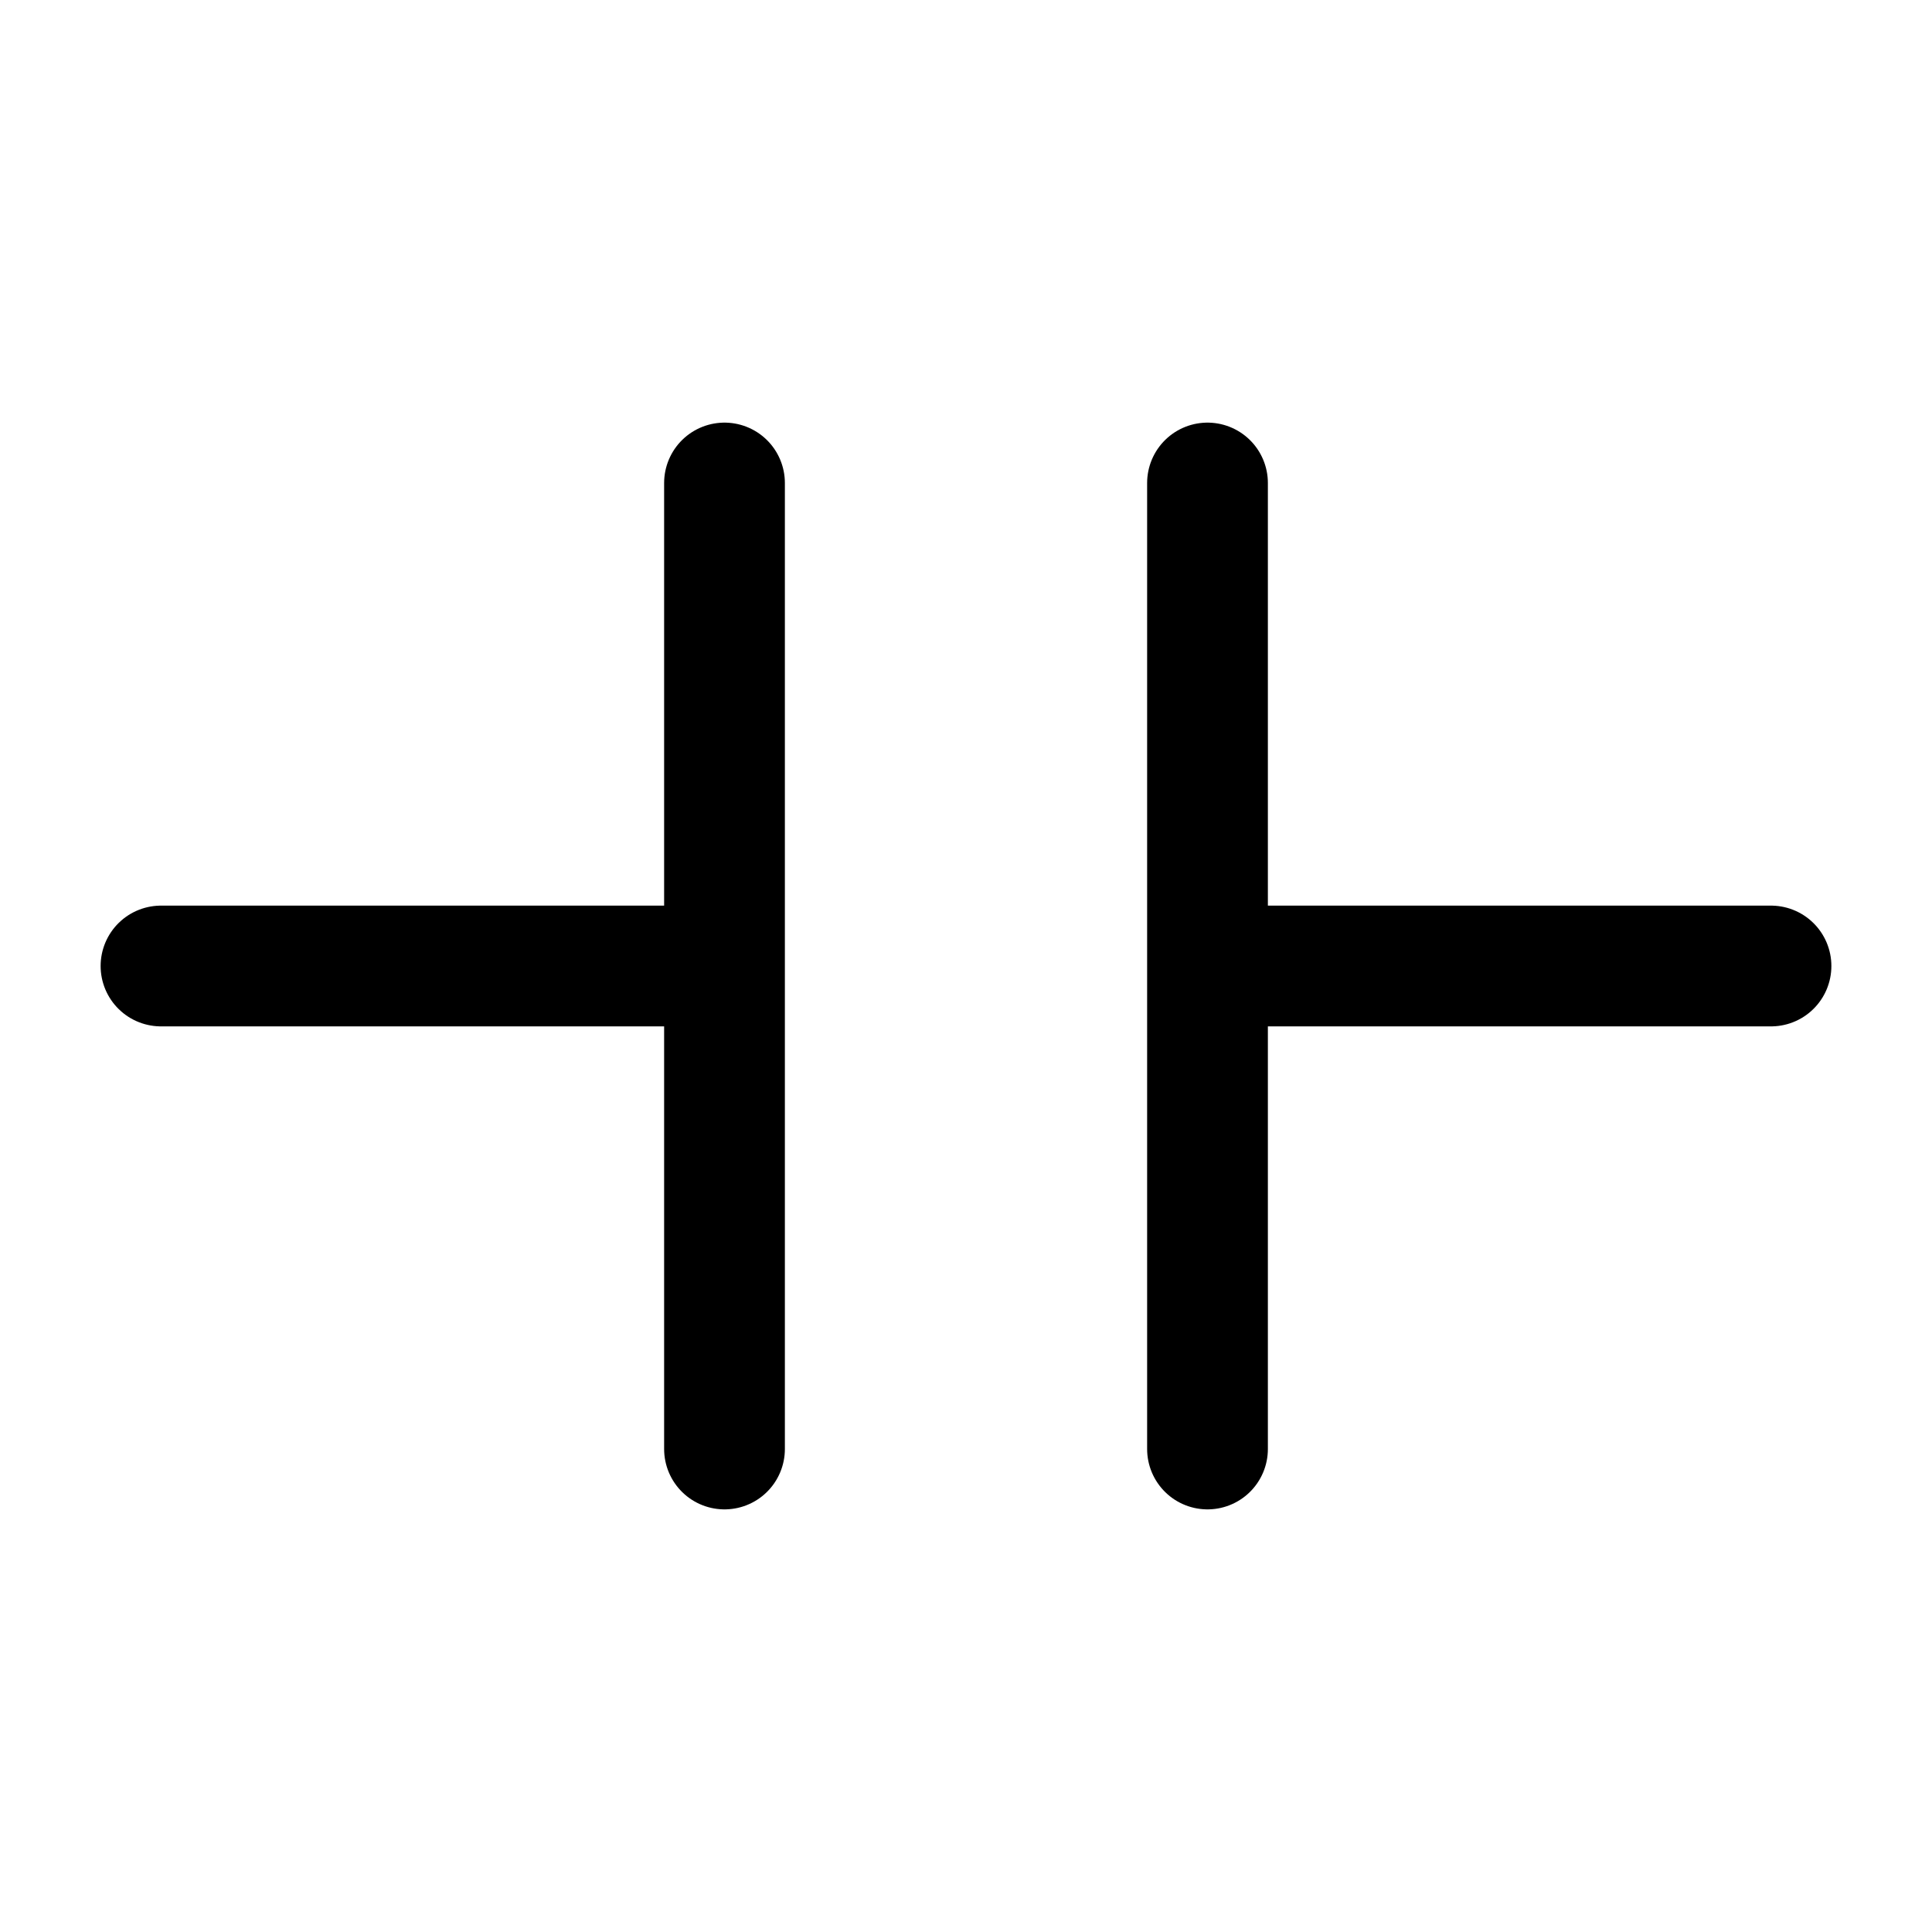
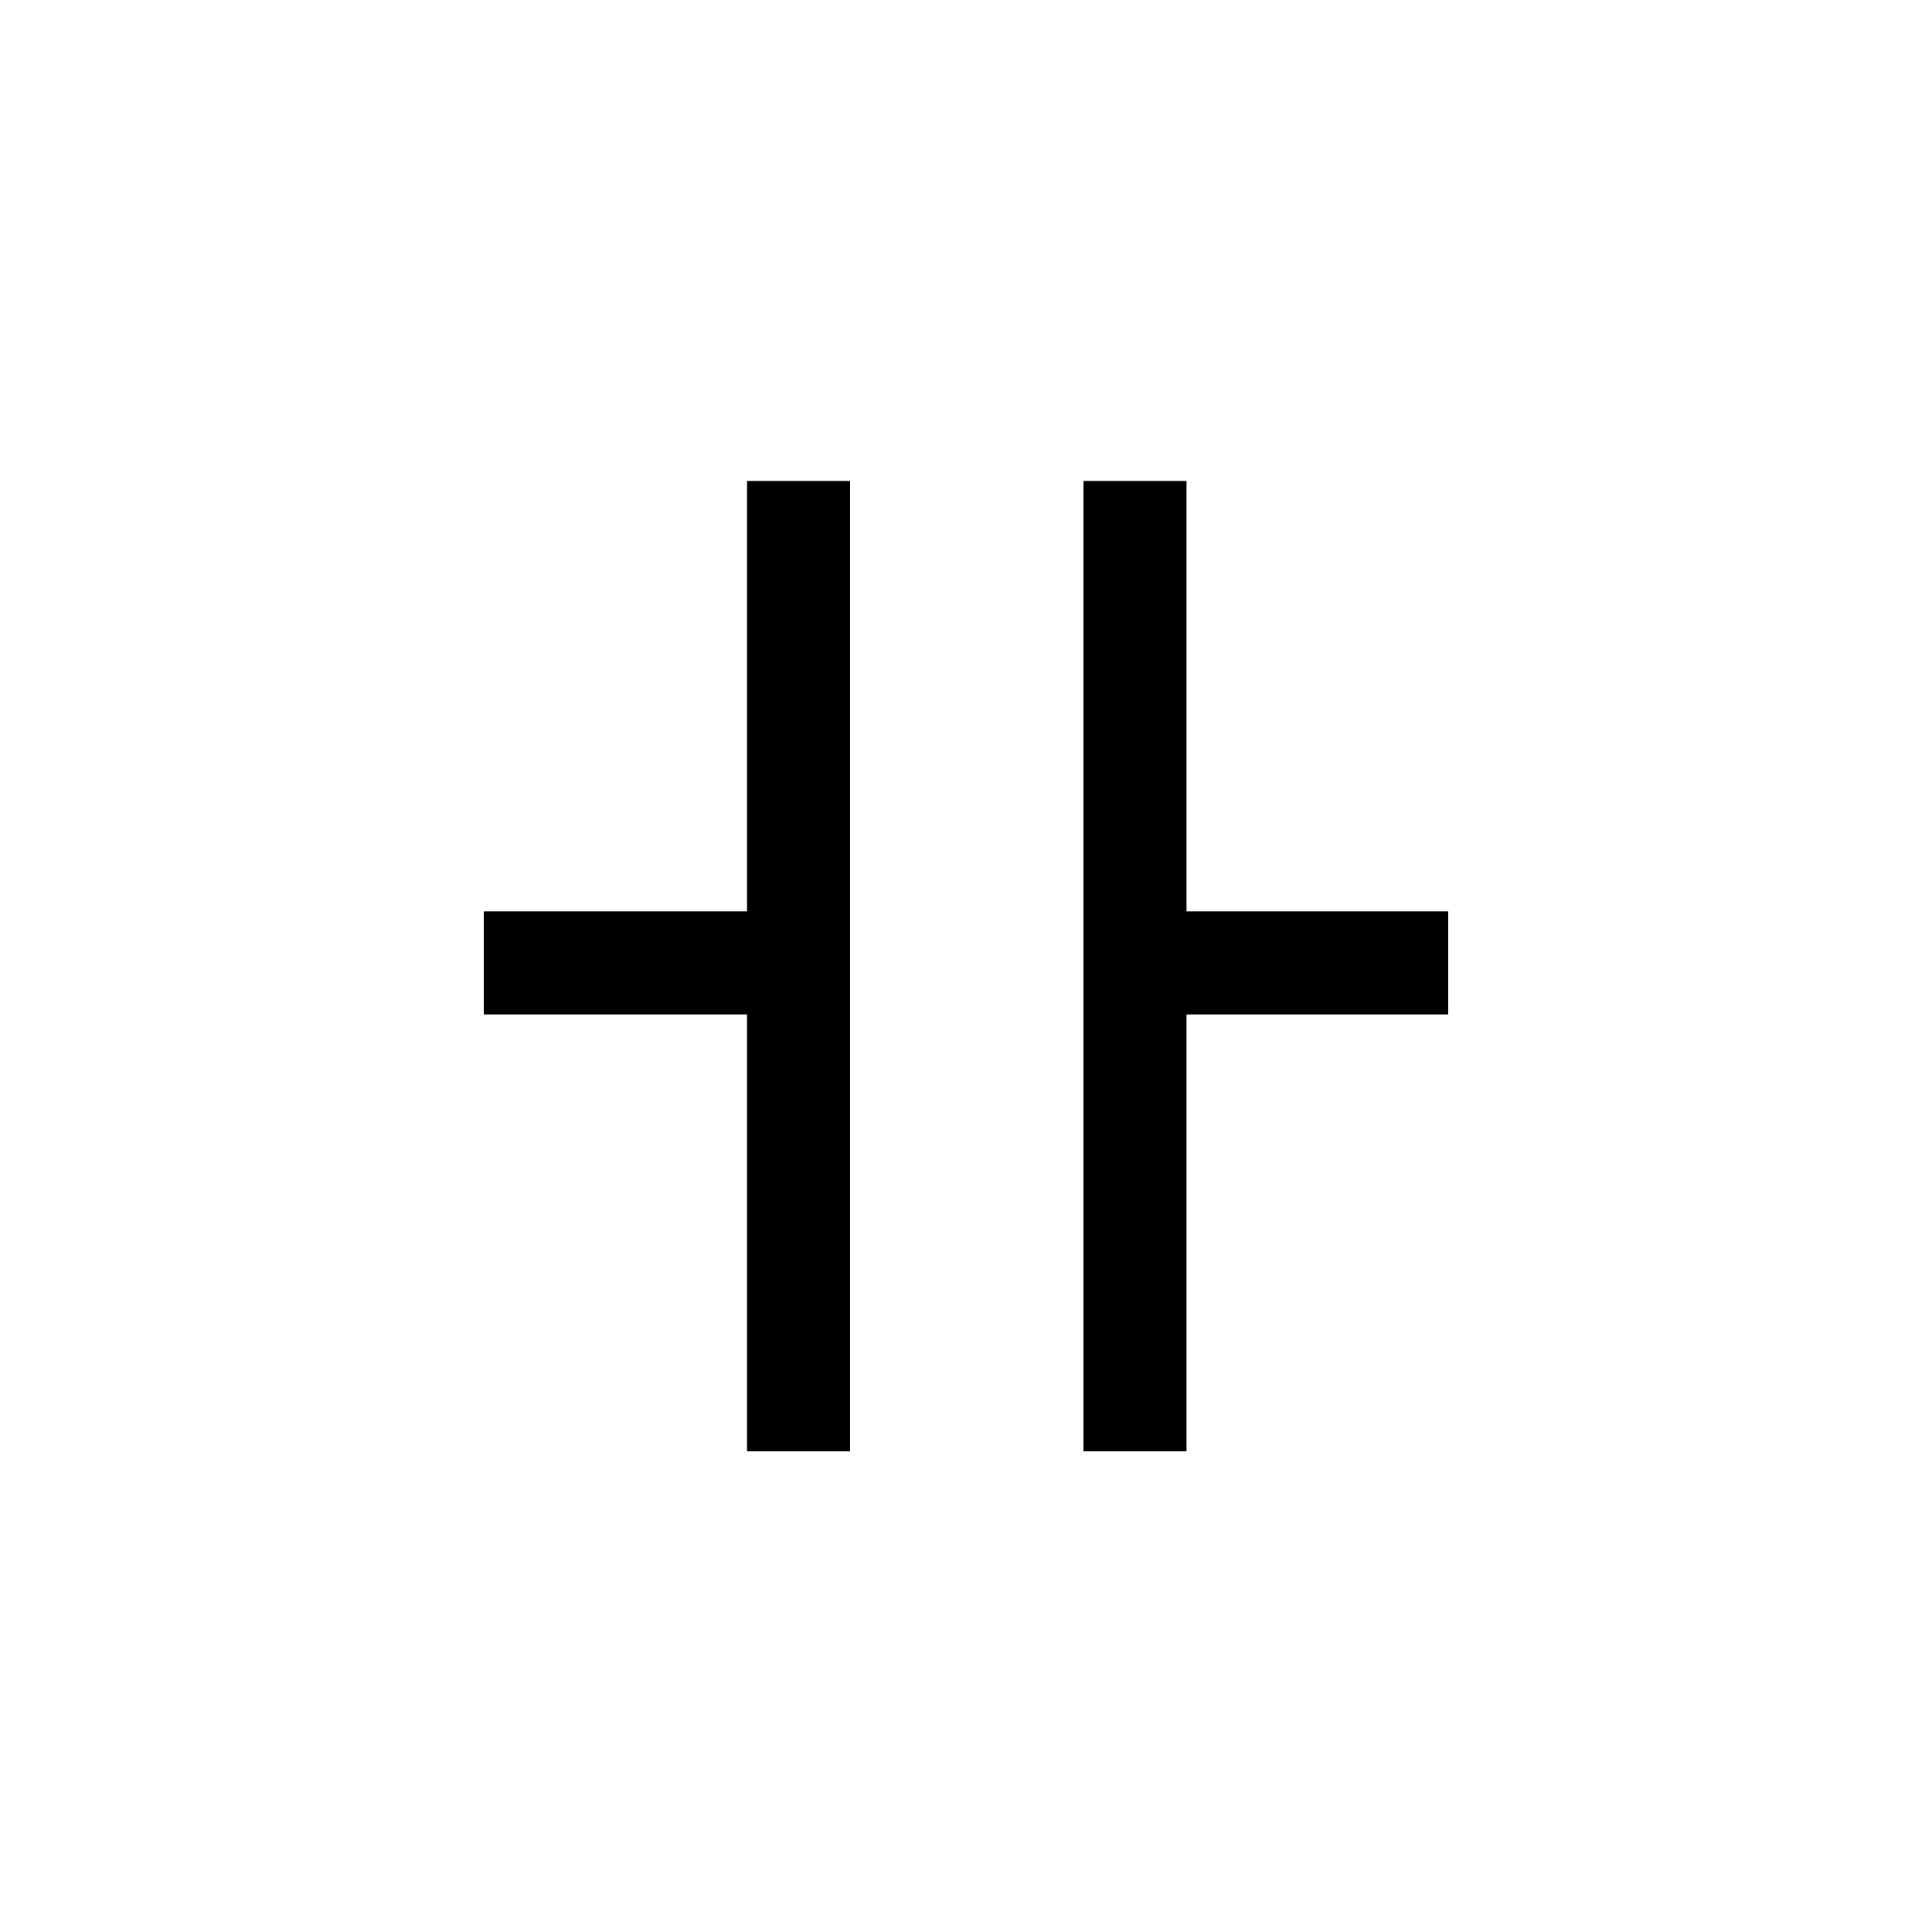
- <svg viewBox="0 0 24 24" fill="none" stroke="currentColor" stroke-width="1.5">
-   <path d="M2 12h7m6 0h7M9 6v12m6-12v12" stroke-linecap="round" stroke-linejoin="round" />
+ <svg xmlns="http://www.w3.org/2000/svg" id="Layer_1" version="1.1" viewBox="0 0 75 75">
+   <defs>
+     <style>
+       .st0 {
+         fill: none;
+         stroke: #000;
+         stroke-miterlimit: 11.34;
+         stroke-width: 4px;
+       }
+     </style>
+   </defs>
+   <g id="g4957-9-0-0">
+     <path id="path4944-3-0-17" class="st0" d="M18.78,37.38h12.48" />
+     <path id="path4946-6-4-65" class="st0" d="M31,18.67v37.67" />
+     <path id="path4951-6-57-6" class="st0" d="M43.74,37.38h12.48" />
+     <path id="path4946-6-4-65-5" class="st0" d="M44.06,18.67v37.67" />
+   </g>
</svg>
